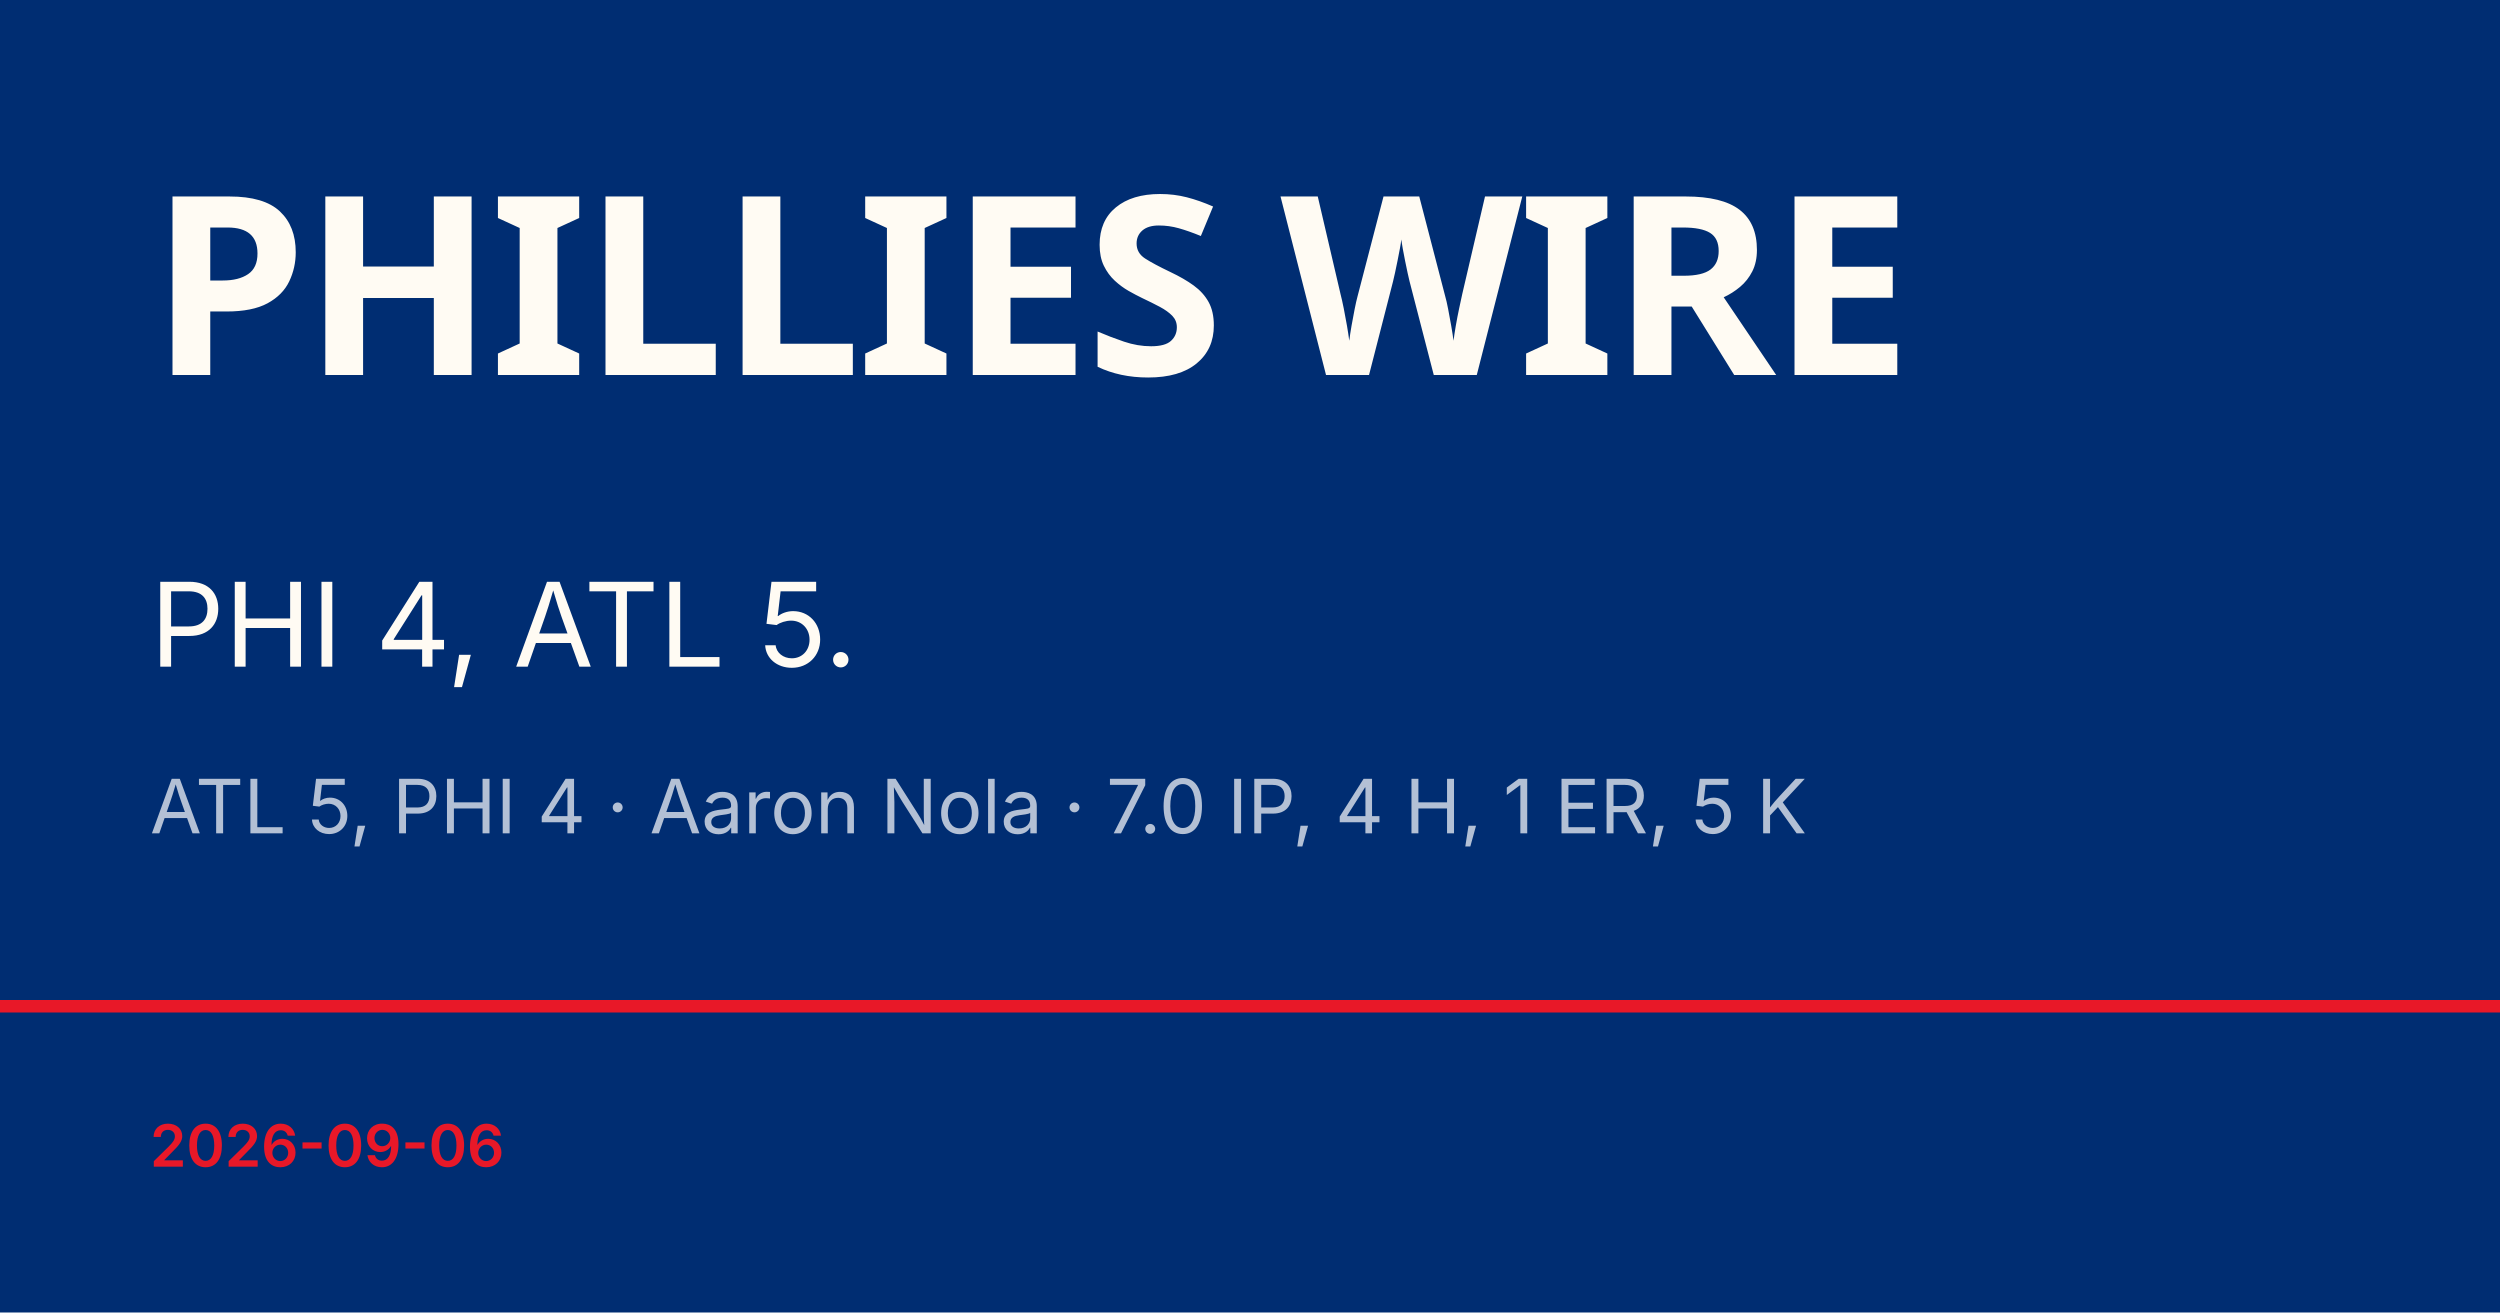
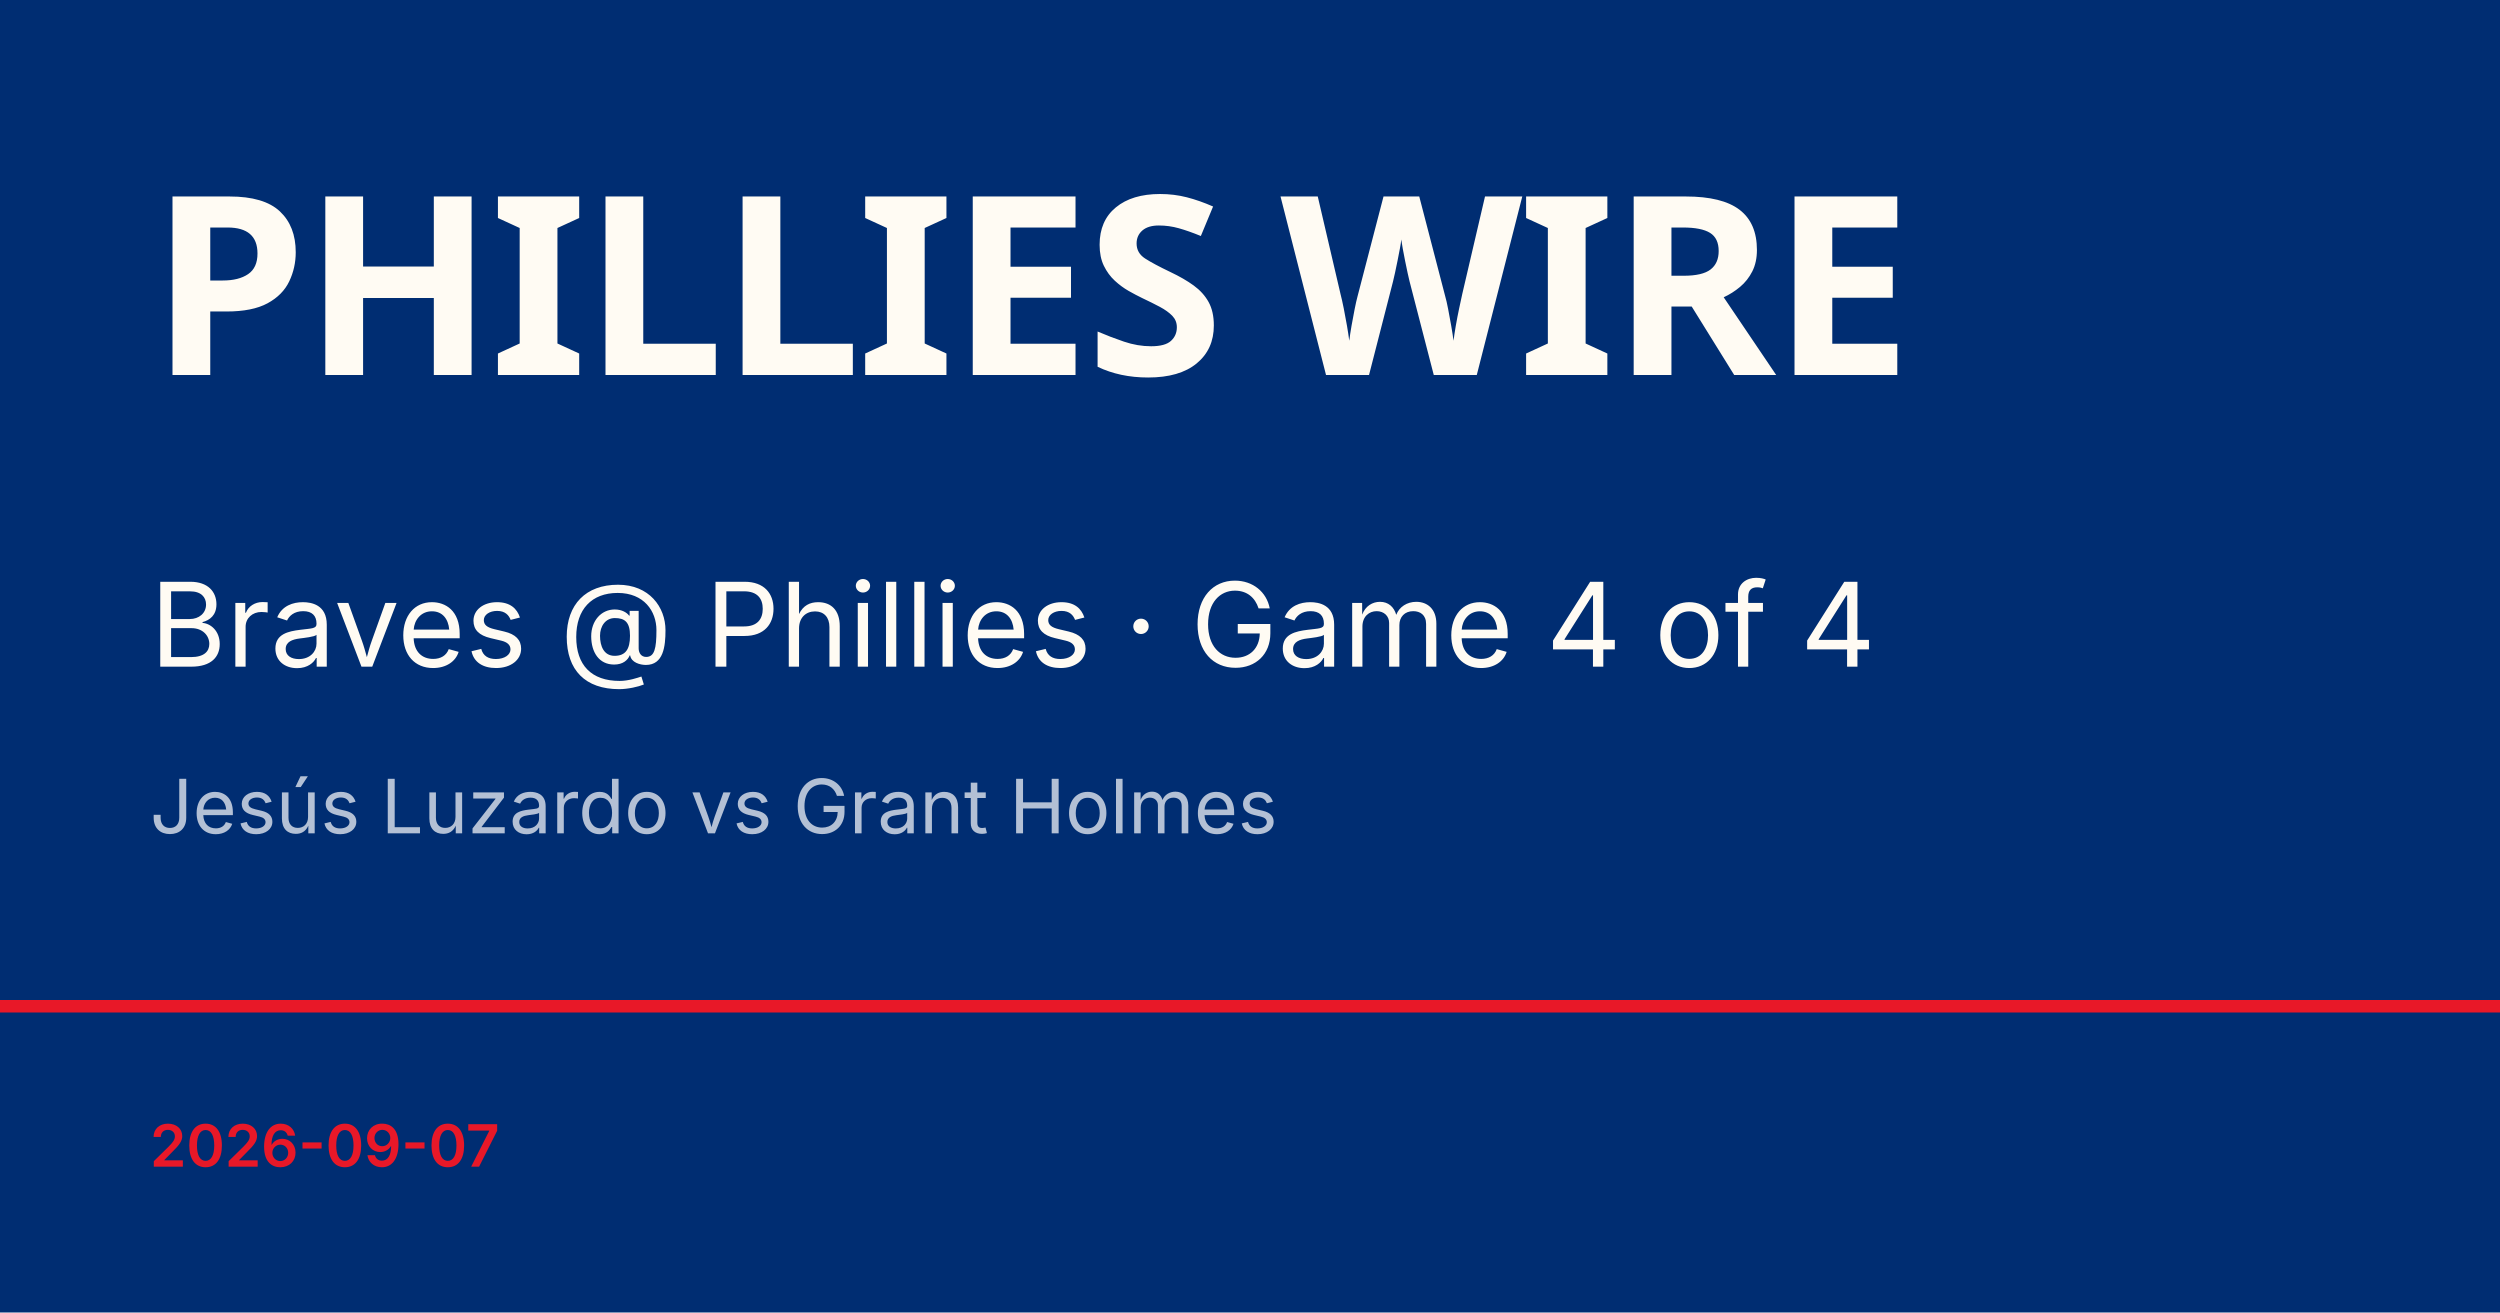
<svg xmlns="http://www.w3.org/2000/svg" viewBox="0 0 1200 630">
  <rect width="1200" height="630" fill="#002d72" />
  <rect y="480" width="1200" height="6" fill="#e81828" />
  <text x="72" y="180" font-family="Barlow Condensed, Impact, sans-serif" font-size="120" font-weight="900" fill="#fffbf3" letter-spacing="-2">PHILLIES WIRE</text>
-   <text x="72" y="320" font-family="Inter, Helvetica, sans-serif" font-size="56" fill="#fffbf3">PHI 4, ATL 5.</text>
-   <text x="72" y="400" font-family="Inter, Helvetica, sans-serif" font-size="36" fill="rgba(255,255,255,0.7)">ATL 5, PHI 4 · Aaron Nola · 7.0 IP, 4 H, 1 ER, 5 K</text>
-   <text x="72" y="560" font-family="Inter, Helvetica, sans-serif" font-size="28" fill="#e81828" font-weight="600">2026-09-06</text>
+   <text x="72" y="320" font-family="Inter, Helvetica, sans-serif" font-size="56" fill="#fffbf3">Braves @ Phillies · Game 4 of 4</text>
+   <text x="72" y="400" font-family="Inter, Helvetica, sans-serif" font-size="36" fill="rgba(255,255,255,0.7)">Jesús Luzardo vs Grant Holmes</text>
+   <text x="72" y="560" font-family="Inter, Helvetica, sans-serif" font-size="28" fill="#e81828" font-weight="600">2026-09-07</text>
</svg>
